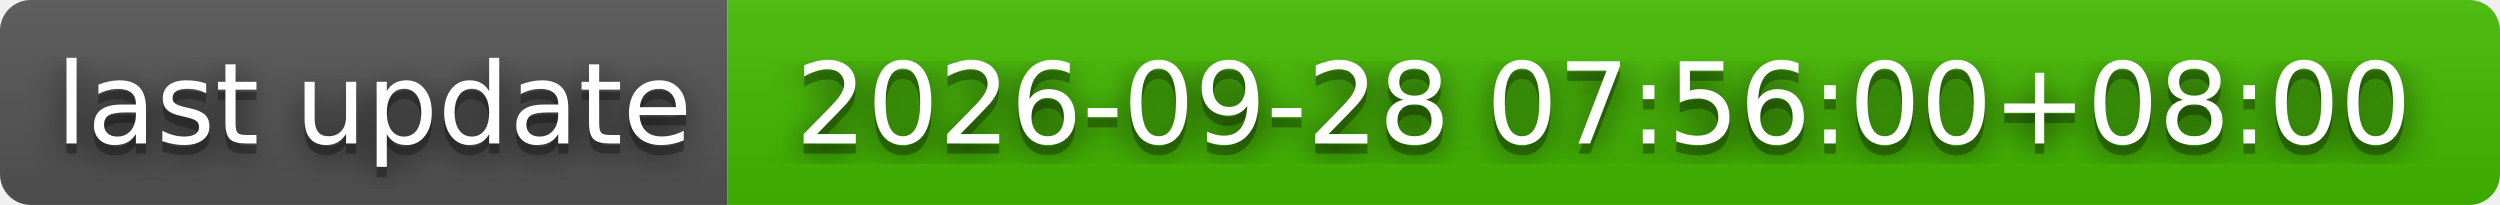
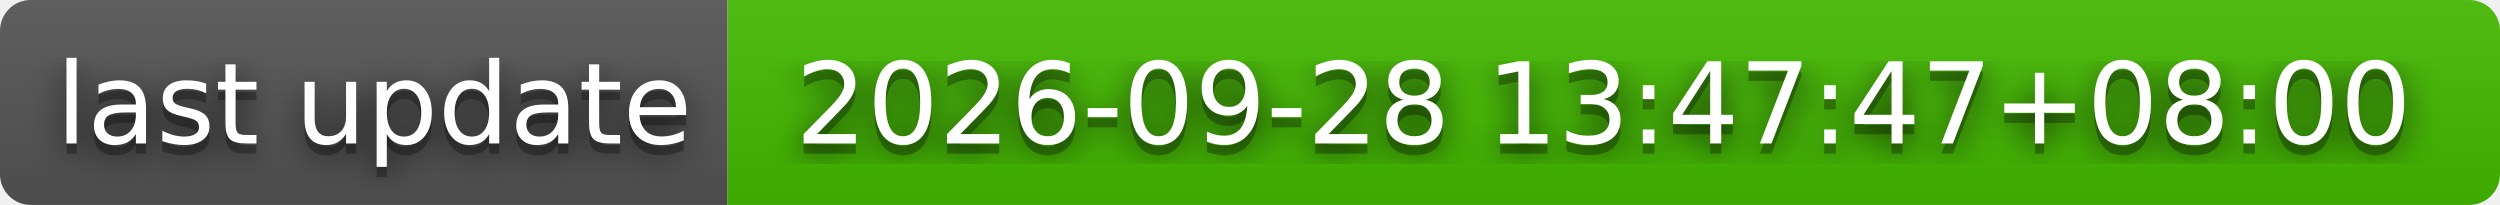
- <svg xmlns="http://www.w3.org/2000/svg" width="244" height="20" role="img" aria-label="last update: 2026-09-28 07:56:00+08:00">
+ <svg xmlns="http://www.w3.org/2000/svg" width="244" height="20" role="img" aria-label="last update: 2026-09-28 13:47:47+08:00">
  <filter id="blur">
    <feGaussianBlur stdDeviation="16" />
  </filter>
  <linearGradient id="s" x2="0" y2="100%">
    <stop offset="0" stop-color="#bbb" stop-opacity=".1" />
    <stop offset="1" stop-opacity=".1" />
  </linearGradient>
  <clipPath id="r">
    <rect width="244" height="20" rx="3" />
  </clipPath>
  <g clip-path="url(#r)">
    <rect width="71" height="20" fill="#555" />
    <rect x="71" width="173" height="20" fill="#4b0" />
    <rect width="244" height="20" fill="url(#s)" />
  </g>
  <g fill="#fff" text-anchor="middle" font-family="Verdana,Geneva,DejaVu Sans,sans-serif" text-rendering="geometricPrecision" font-size="110">
    <g transform="scale(.1)">
      <g aria-hidden="true" fill="#010101">
        <text x="365" y="150" fill-opacity=".8" filter="url(#blur)" textLength="610">last update</text>
        <text x="365" y="150" fill-opacity=".3" textLength="610">last update</text>
      </g>
      <text x="365" y="140" textLength="610">last update</text>
    </g>
    <g transform="scale(.1)">
      <g aria-hidden="true" fill="#010101">
-         <text x="1565" y="150" fill-opacity=".8" filter="url(#blur)" textLength="1630">2026-09-28 07:56:00+08:00</text>
-         <text x="1565" y="150" fill-opacity=".3" textLength="1630">2026-09-28 07:56:00+08:00</text>
+         <text x="1565" y="150" fill-opacity=".8" filter="url(#blur)" textLength="1630">2026-09-28 13:47:47+08:00</text>
+         <text x="1565" y="150" fill-opacity=".3" textLength="1630">2026-09-28 13:47:47+08:00</text>
      </g>
-       <text x="1565" y="140" textLength="1630">2026-09-28 07:56:00+08:00</text>
+       <text x="1565" y="140" textLength="1630">2026-09-28 13:47:47+08:00</text>
    </g>
  </g>
</svg>
